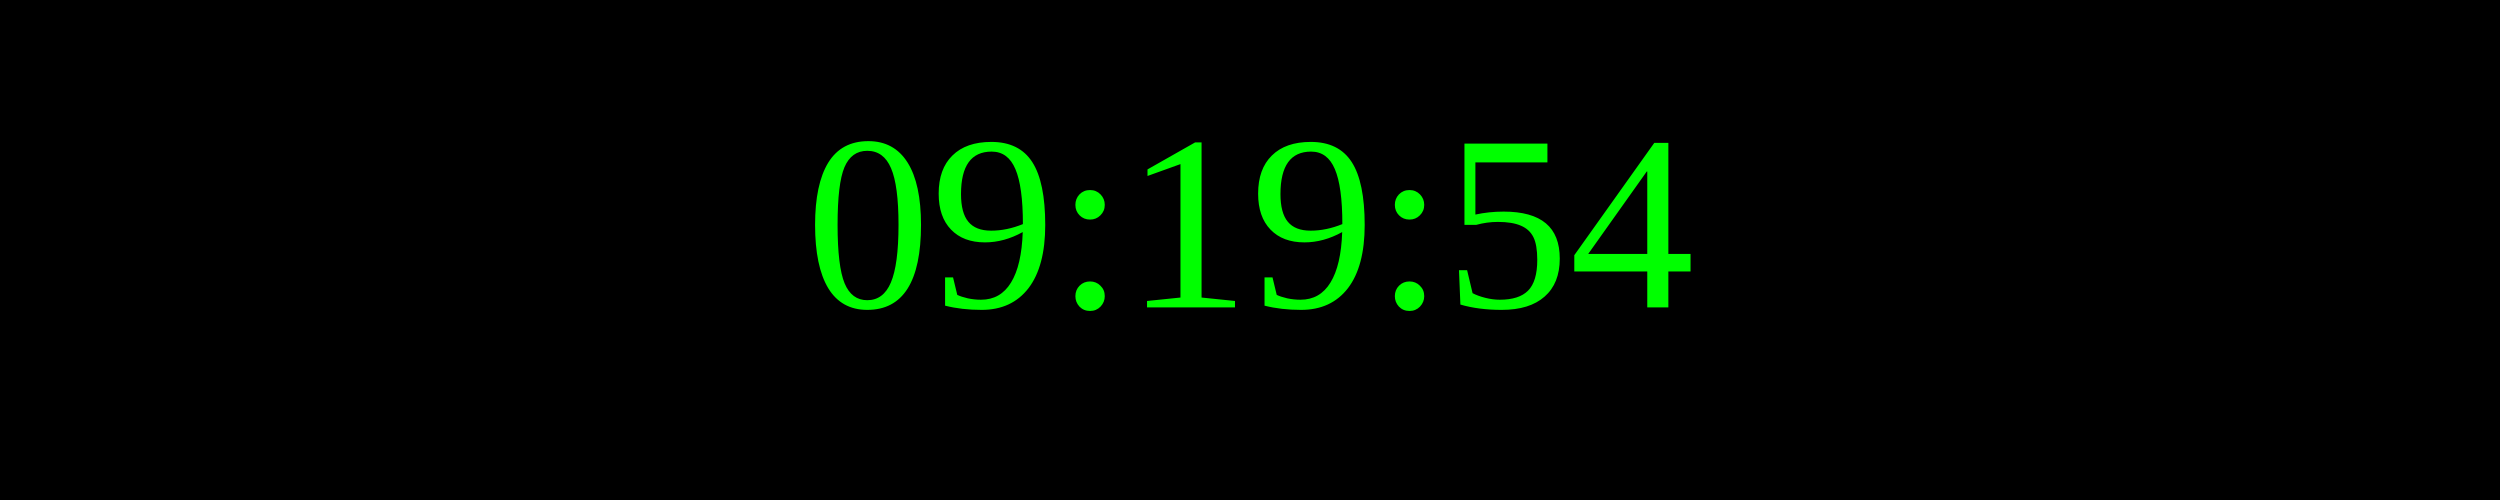
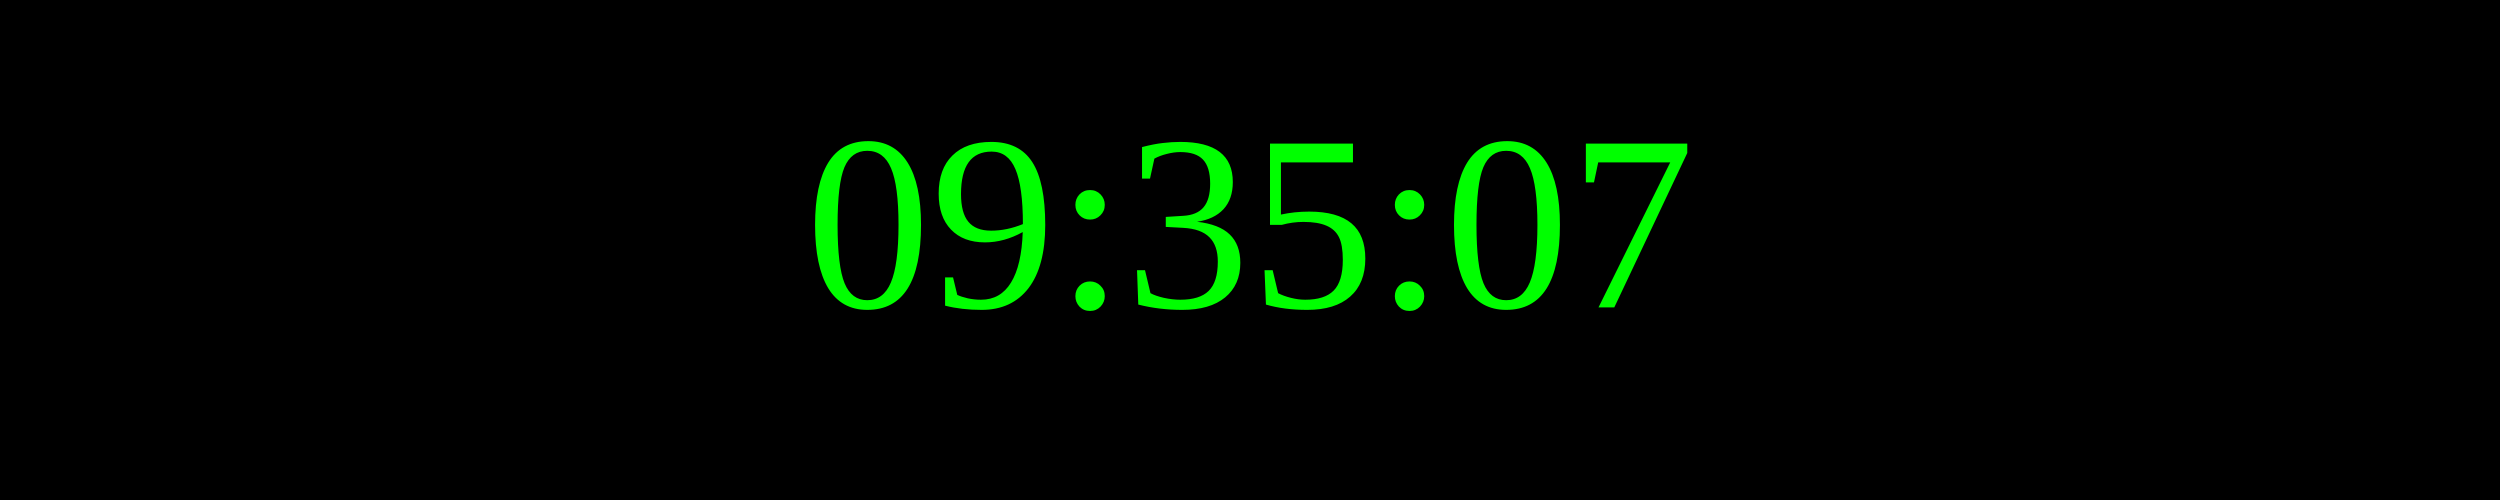
<svg xmlns="http://www.w3.org/2000/svg" width="250" height="50">
  <rect width="100%" height="100%" fill="black" />
  <text x="50%" y="50%" font-size="25" fill="lime" text-anchor="middle" dominant-baseline="middle">
- 09:19:54
+ 09:35:07
</text>
</svg>
